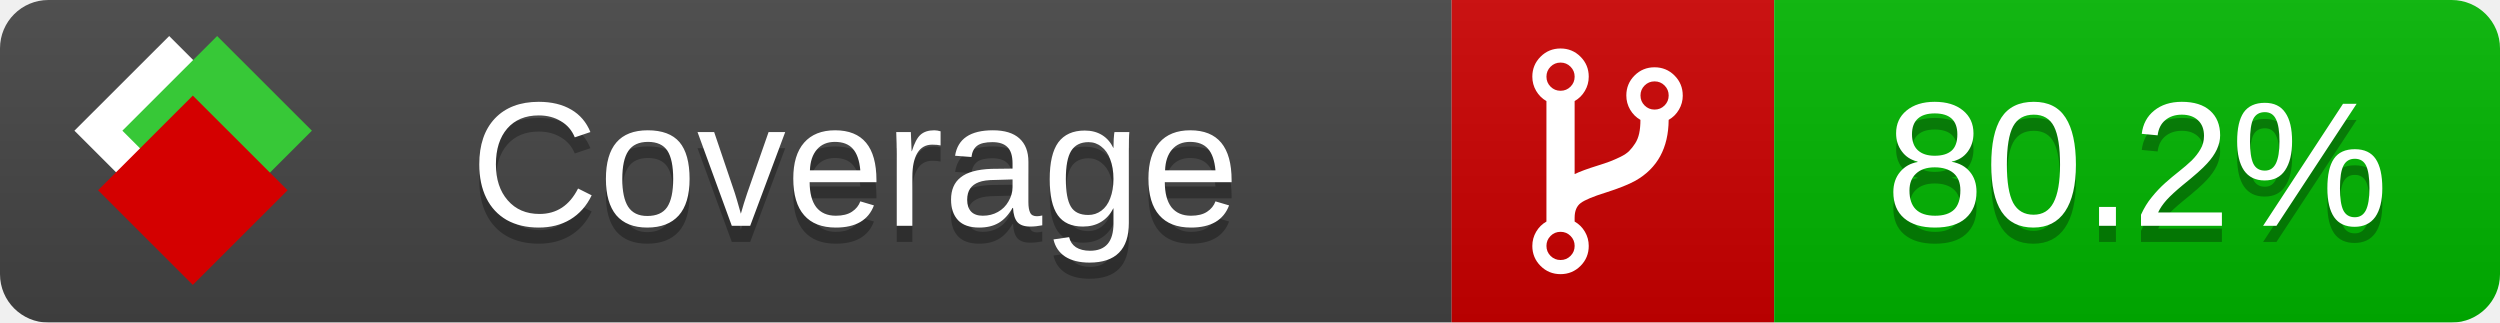
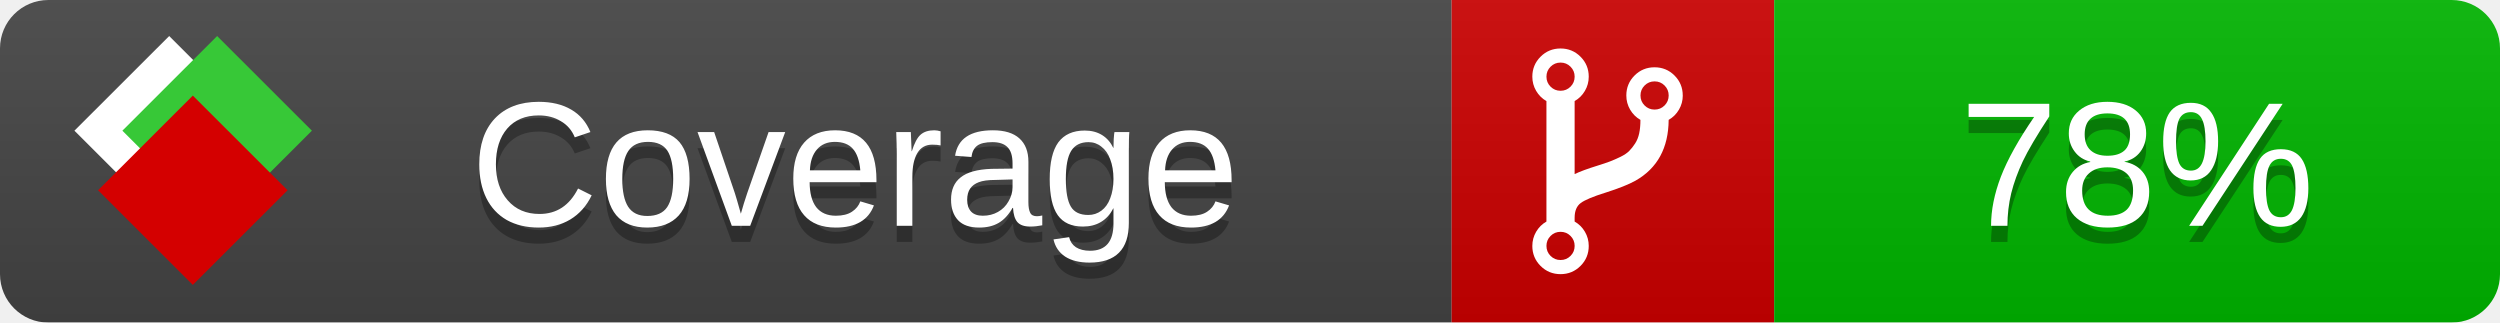
<svg xmlns="http://www.w3.org/2000/svg" xmlns:xlink="http://www.w3.org/1999/xlink" width="155" height="20">
  <style type="text/css">
          
            @keyframes fade1 {
                0% { visibility: visible; opacity: 1; }
               27% { visibility: visible; opacity: 1; }
               33% { visibility: hidden; opacity: 0; }
               60% { visibility: hidden; opacity: 0; }
               66% { visibility: hidden; opacity: 0; }
               93% { visibility: hidden; opacity: 0; }
              100% { visibility: visible; opacity: 1; }
            }
            @keyframes fade2 {
                0% { visibility: hidden; opacity: 0; }
               27% { visibility: hidden; opacity: 0; }
               33% { visibility: visible; opacity: 1; }
               60% { visibility: visible; opacity: 1; }
               66% { visibility: hidden; opacity: 0; }
               93% { visibility: hidden; opacity: 0; }
              100% { visibility: hidden; opacity: 0; }
            }
            @keyframes fade3 {
                0% { visibility: hidden; opacity: 0; }
               27% { visibility: hidden; opacity: 0; }
               33% { visibility: hidden; opacity: 0; }
               60% { visibility: hidden; opacity: 0; }
               66% { visibility: visible; opacity: 1; }
               93% { visibility: visible; opacity: 1; }
              100% { visibility: hidden; opacity: 0; }
            }
            .linecoverage {
                animation-duration: 15s;
                animation-name: fade1;
                animation-iteration-count: infinite;
            }
            .branchcoverage {
                animation-duration: 15s;
                animation-name: fade2;
                animation-iteration-count: infinite;
            }
            .methodcoverage {
                animation-duration: 15s;
                animation-name: fade3;
                animation-iteration-count: infinite;
            }
          
    </style>
  <defs>
    <linearGradient id="gradient" x2="0" y2="100%">
      <stop offset="0" stop-color="#bbb" stop-opacity=".1" />
      <stop offset="1" stop-opacity=".1" />
    </linearGradient>
    <linearGradient id="c">
      <stop offset="0" stop-color="#d40000" />
      <stop offset="1" stop-color="#ff2a2a" />
    </linearGradient>
    <linearGradient id="a">
      <stop offset="0" stop-color="#e0e0de" />
      <stop offset="1" stop-color="#fff" />
    </linearGradient>
    <linearGradient id="b">
      <stop offset="0" stop-color="#37c837" />
      <stop offset="1" stop-color="#217821" />
    </linearGradient>
    <linearGradient xlink:href="#a" id="e" x1="106.44" x2="69.96" y1="-11.96" y2="-46.84" gradientTransform="matrix(-.8426 -.00045 -.00045 -.8426 -94.27 -75.82)" gradientUnits="userSpaceOnUse" />
    <linearGradient xlink:href="#b" id="f" x1="56.19" x2="77.97" y1="-23.45" y2="10.62" gradientTransform="matrix(.8426 .00045 .00045 .8426 94.27 75.82)" gradientUnits="userSpaceOnUse" />
    <linearGradient xlink:href="#c" id="g" x1="79.98" x2="132.9" y1="10.79" y2="10.79" gradientTransform="matrix(.8426 .00045 .00045 .8426 94.27 75.82)" gradientUnits="userSpaceOnUse" />
    <mask id="mask">
      <rect width="155" height="20" rx="3" fill="#fff" />
    </mask>
    <g id="icon" transform="matrix(.04486 0 0 .04481 -.48 -.63)">
      <rect width="52.92" height="52.92" x="-109.72" y="-27.13" fill="url(#e)" transform="rotate(-135)" />
      <rect width="52.92" height="52.92" x="70.19" y="-39.18" fill="url(#f)" transform="rotate(45)" />
      <rect width="52.92" height="52.92" x="80.05" y="-15.74" fill="url(#g)" transform="rotate(45)" />
    </g>
  </defs>
  <g mask="url(#mask)">
    <rect x="0" y="0" width="90" height="20" fill="#444" />
    <rect x="90" y="0" width="20" height="20" fill="#c00" />
    <rect x="110" y="0" width="45" height="20" fill="#00B600" />
    <rect x="0" y="0" width="155" height="20" fill="url(#gradient)" />
  </g>
  <g>
    <path class="" fill="#fff" d="m 97.628,15.247 q 0,-0.364 -0.255,-0.619 -0.255,-0.255 -0.619,-0.255 -0.364,0 -0.619,0.255 -0.255,0.255 -0.255,0.619 0,0.364 0.255,0.619 0.255,0.255 0.619,0.255 0.364,0 0.619,-0.255 0.255,-0.255 0.255,-0.619 z m 0,-10.493 q 0,-0.364 -0.255,-0.619 -0.255,-0.255 -0.619,-0.255 -0.364,0 -0.619,0.255 -0.255,0.255 -0.255,0.619 0,0.364 0.255,0.619 0.255,0.255 0.619,0.255 0.364,0 0.619,-0.255 0.255,-0.255 0.255,-0.619 z m 5.83,1.166 q 0,-0.364 -0.255,-0.619 -0.255,-0.255 -0.619,-0.255 -0.364,0 -0.619,0.255 -0.255,0.255 -0.255,0.619 0,0.364 0.255,0.619 0.255,0.255 0.619,0.255 0.364,0 0.619,-0.255 0.255,-0.255 0.255,-0.619 z m 0.874,0 q 0,0.474 -0.237,0.879 -0.237,0.405 -0.638,0.633 -0.018,2.614 -2.059,3.771 -0.619,0.346 -1.849,0.738 -1.166,0.364 -1.544,0.647 -0.378,0.282 -0.378,0.911 l 0,0.237 q 0.401,0.228 0.638,0.633 0.237,0.405 0.237,0.879 0,0.729 -0.51,1.239 -0.51,0.51 -1.239,0.51 -0.729,0 -1.239,-0.51 -0.51,-0.51 -0.51,-1.239 0,-0.474 0.237,-0.879 0.237,-0.405 0.638,-0.633 l 0,-7.469 q -0.401,-0.228 -0.638,-0.633 -0.237,-0.405 -0.237,-0.879 0,-0.729 0.51,-1.239 0.51,-0.51 1.239,-0.51 0.729,0 1.239,0.51 0.51,0.51 0.51,1.239 0,0.474 -0.237,0.879 -0.237,0.405 -0.638,0.633 l 0,4.527 q 0.492,-0.237 1.403,-0.519 0.501,-0.155 0.797,-0.269 0.296,-0.114 0.642,-0.282 0.346,-0.169 0.537,-0.36 0.191,-0.191 0.369,-0.465 0.178,-0.273 0.255,-0.633 0.077,-0.36 0.077,-0.833 -0.401,-0.228 -0.638,-0.633 -0.237,-0.405 -0.237,-0.879 0,-0.729 0.51,-1.239 0.51,-0.51 1.239,-0.51 0.729,0 1.239,0.51 0.51,0.51 0.51,1.239 z" />
  </g>
  <g fill="#fff" text-anchor="middle" font-family="Verdana,Arial,Geneva,sans-serif" font-size="11">
    <a xlink:href="https://github.com/danielpalme/ReportGenerator" target="_top">
      <use xlink:href="#icon" transform="translate(3,1) scale(3.5)" />
    </a>
    <text x="53" y="15" fill="#010101" fill-opacity=".3">Coverage</text>
    <text x="53" y="14" fill="#fff">Coverage</text>
-     <text class="" x="132.5" y="15" fill="#010101" fill-opacity=".3">80.2%</text>
-     <text class="" x="132.5" y="14">80.2%</text>
+     <text class="" x="132.5" y="15" fill="#010101" fill-opacity=".3">78%</text>
+     <text class="" x="132.5" y="14">78%</text>
  </g>
  <g>
    <rect class="" x="90" y="0" width="65" height="20" fill-opacity="0" />
  </g>
</svg>
